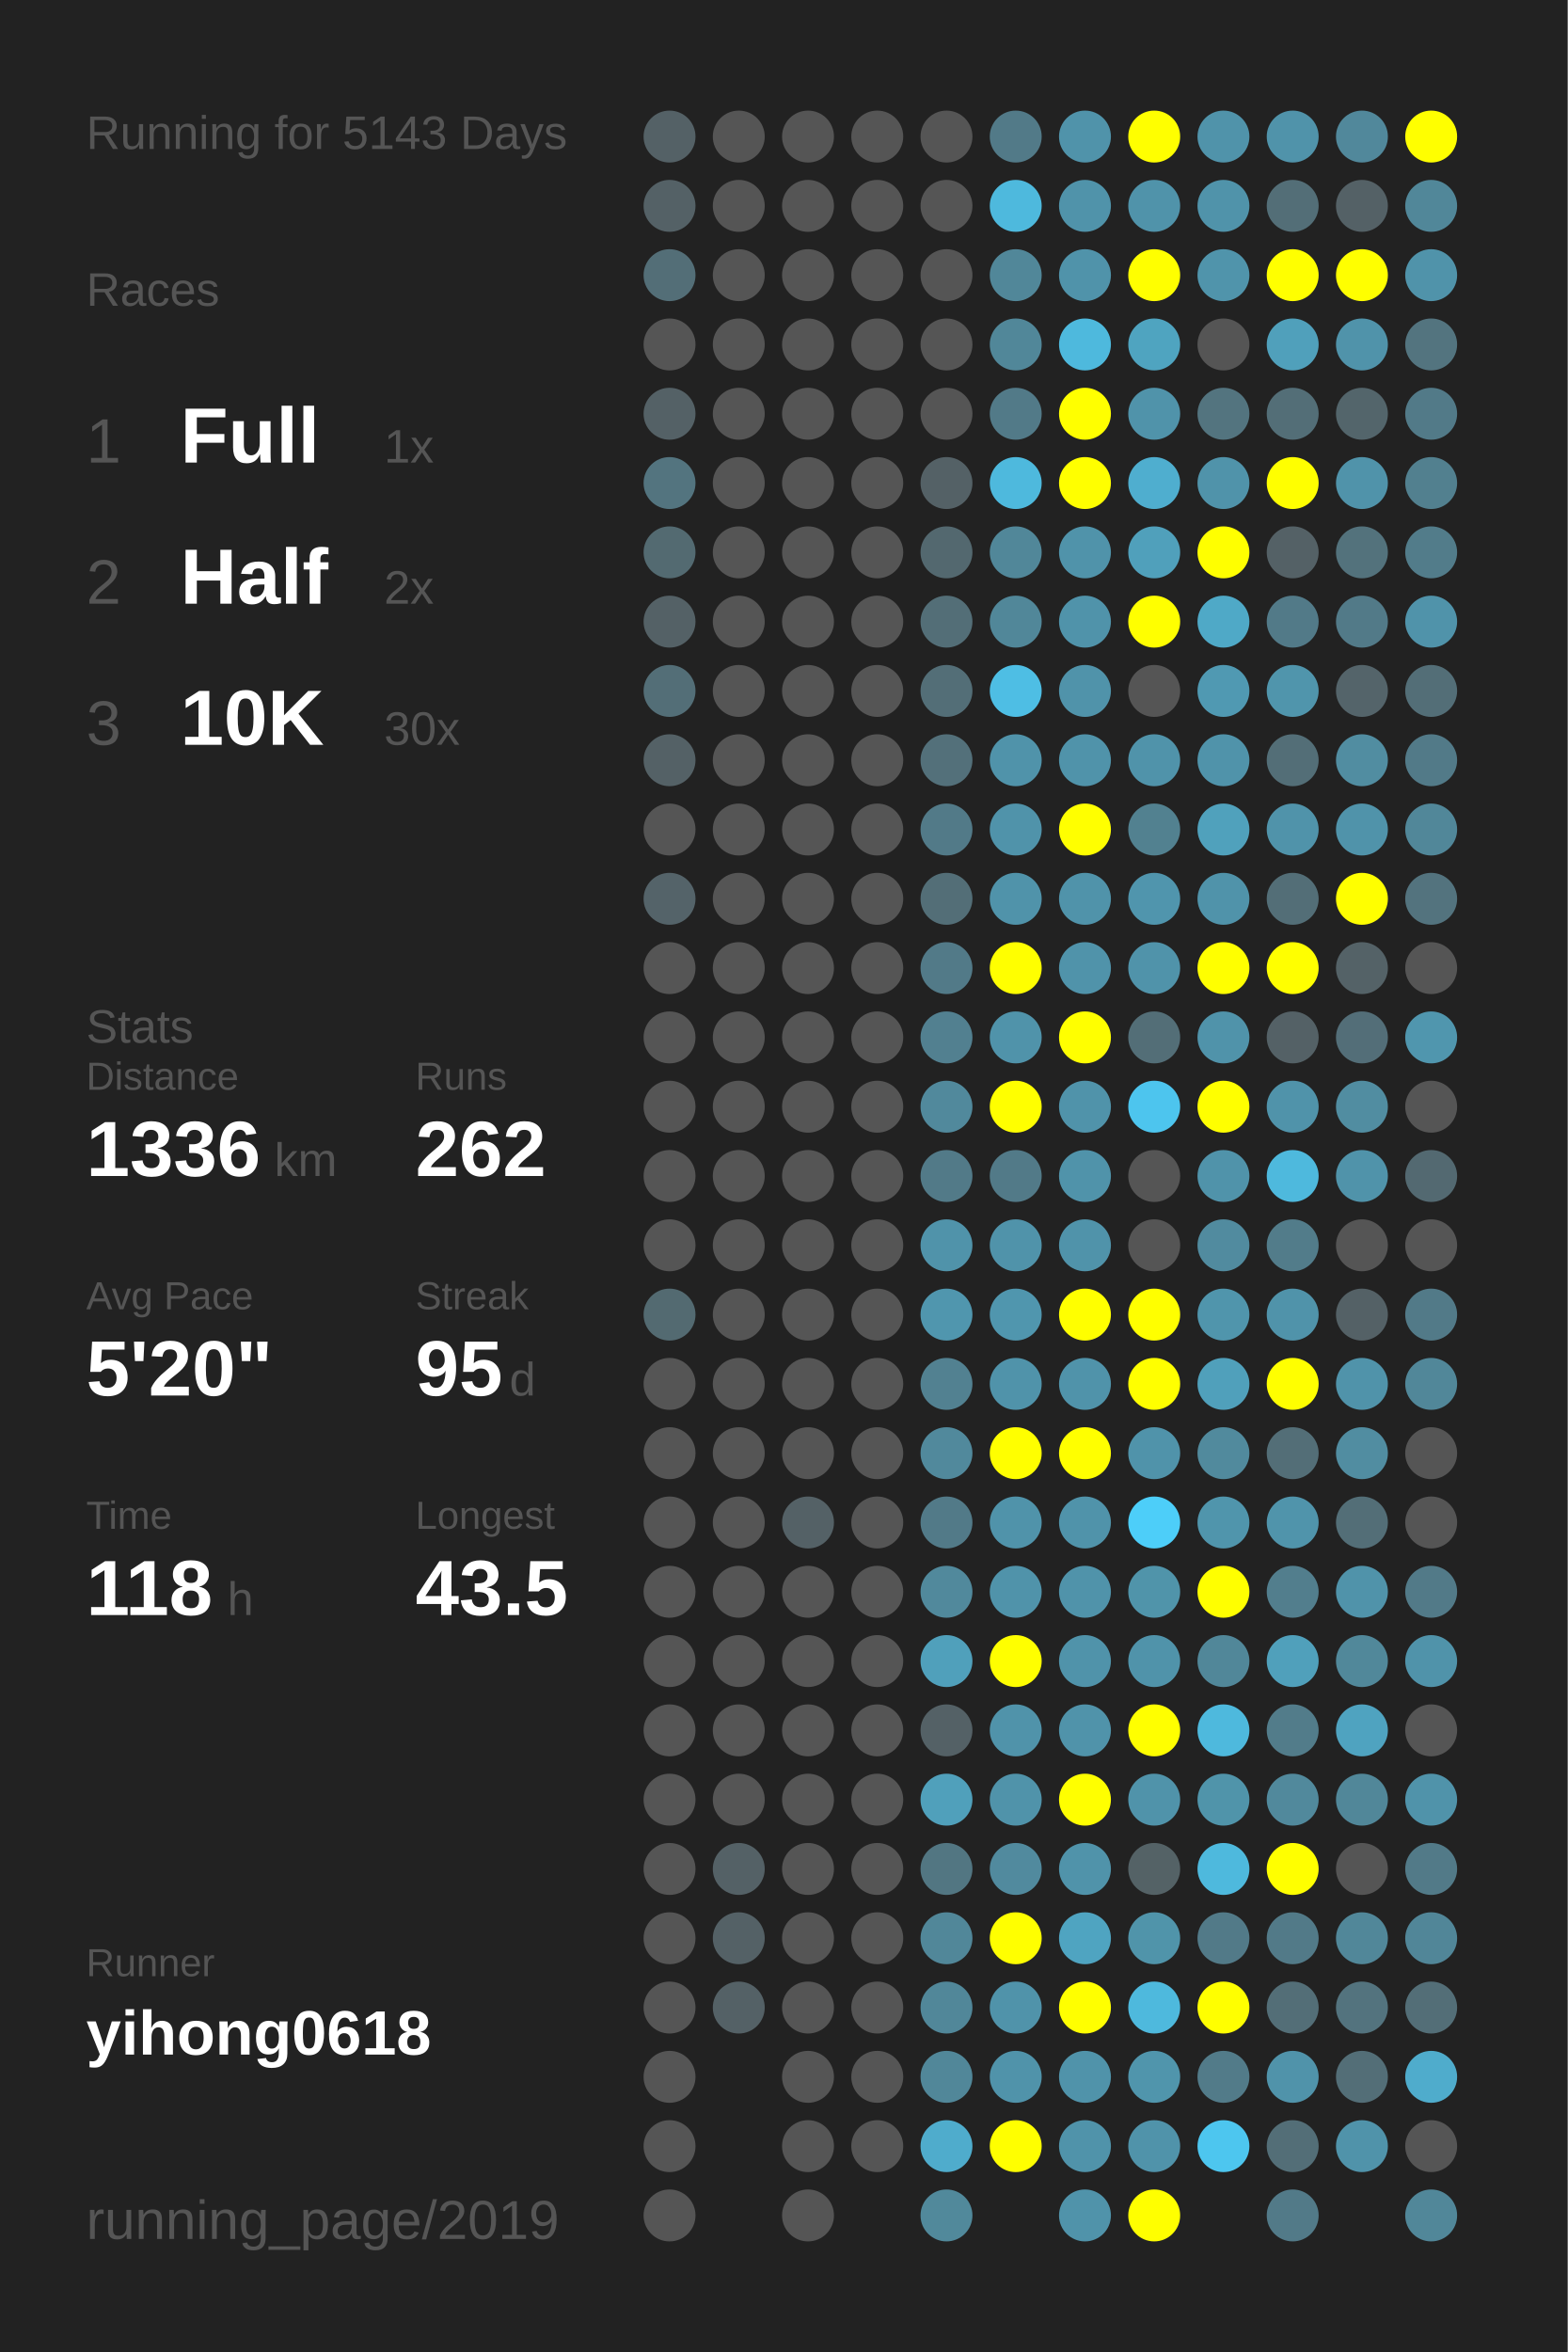
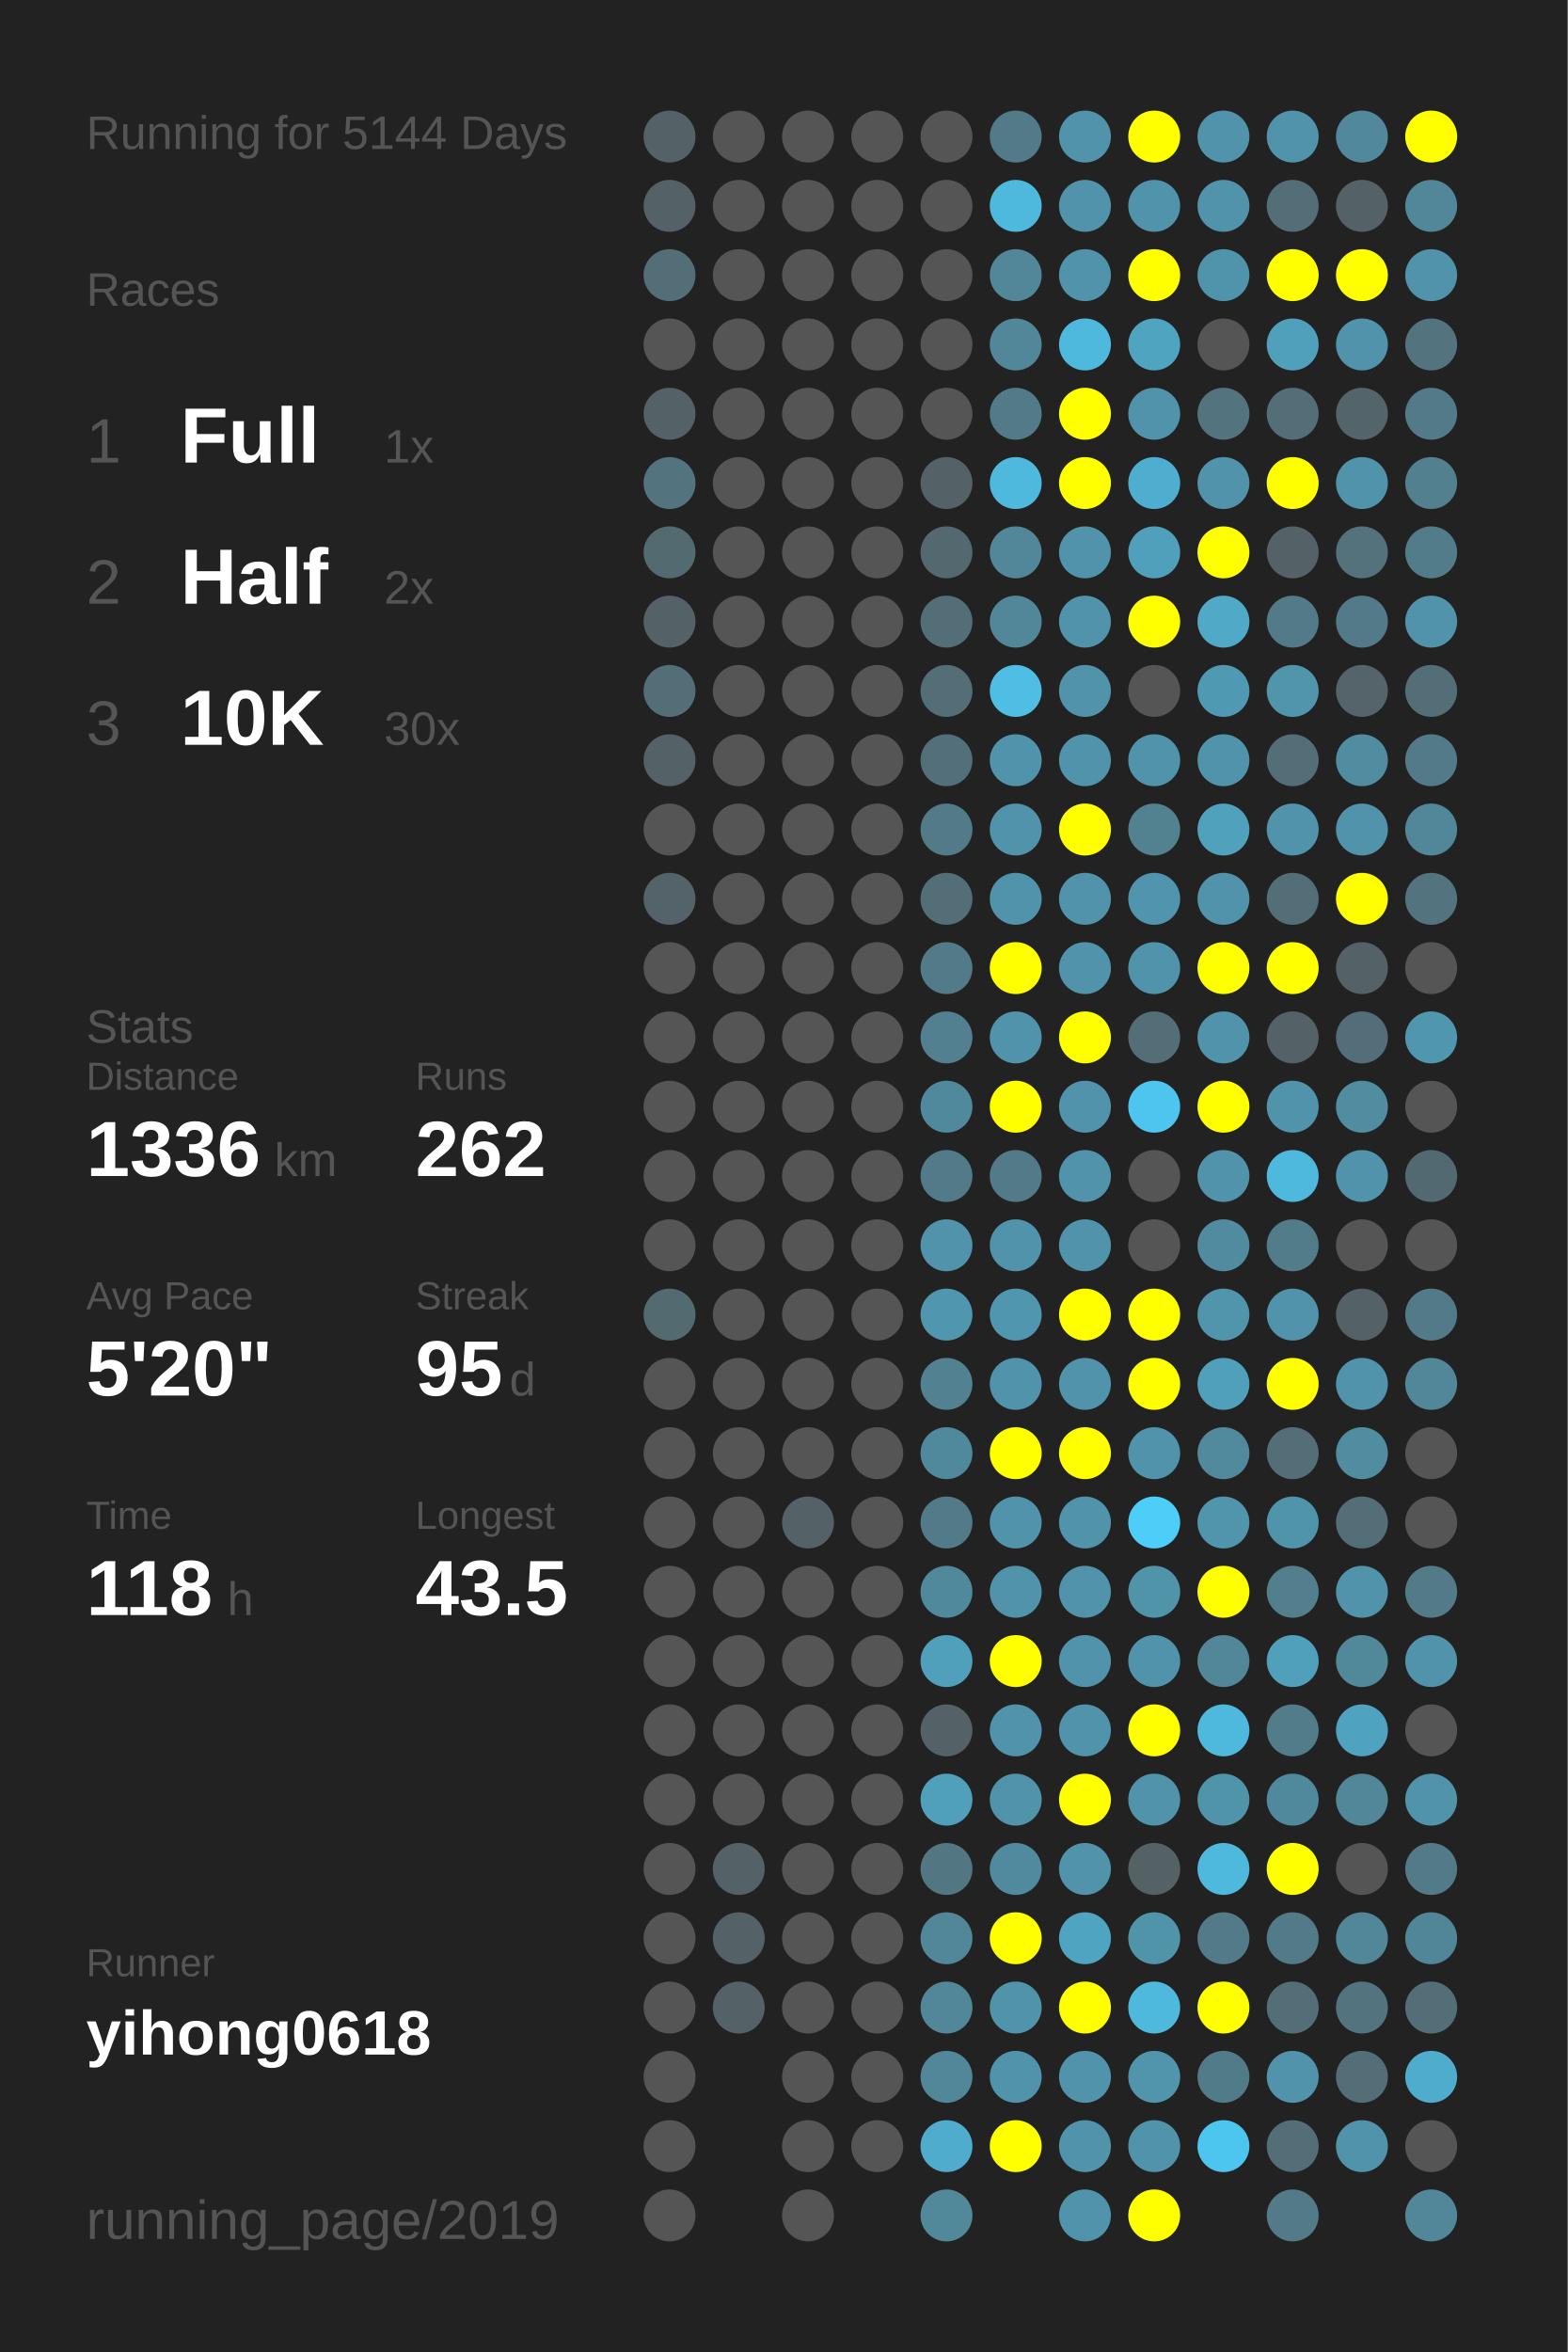
<svg xmlns="http://www.w3.org/2000/svg" baseProfile="full" height="300mm" version="1.1" viewBox="0,0,200,300" width="200mm">
  <defs />
  <rect fill="#222222" height="300" width="200" x="0" y="0" />
-   <text fill="#555555" style="font-size:6px; font-family:Arial;" x="11" y="19">Running for 5143 Days</text>
+   <text fill="#555555" style="font-size:6px; font-family:Arial;" x="11" y="19">Running for 5144 Days</text>
  <text fill="#555555" style="font-size:6px; font-family:Arial;" x="11" y="39">Races</text>
  <text fill="#555555" style="font-size:8px; font-family:Arial;" x="11" y="59">1</text>
  <text fill="#FFFFFF" style="font-size:10px; font-family:Arial; font-weight:bold;" x="23" y="59">Full</text>
  <text fill="#555555" style="font-size:6px; font-family:Arial;" x="49" y="59">1x</text>
  <text fill="#555555" style="font-size:8px; font-family:Arial;" x="11" y="77">2</text>
  <text fill="#FFFFFF" style="font-size:10px; font-family:Arial; font-weight:bold;" x="23" y="77">Half</text>
  <text fill="#555555" style="font-size:6px; font-family:Arial;" x="49" y="77">2x</text>
  <text fill="#555555" style="font-size:8px; font-family:Arial;" x="11" y="95">3</text>
  <text fill="#FFFFFF" style="font-size:10px; font-family:Arial; font-weight:bold;" x="23" y="95">10K</text>
  <text fill="#555555" style="font-size:6px; font-family:Arial;" x="49" y="95">30x</text>
  <text fill="#555555" style="font-size:6px; font-family:Arial;" x="11" y="133">Stats</text>
  <text fill="#555555" style="font-size:5px; font-family:Arial;" x="11" y="139">Distance</text>
  <text fill="#FFFFFF" style="font-size:10px; font-family:Arial; font-weight:bold;" x="11" y="150">1336</text>
  <text fill="#555555" style="font-size:6px; font-family:Arial;" x="35" y="150">km</text>
  <text fill="#555555" style="font-size:5px; font-family:Arial;" x="53" y="139">Runs</text>
  <text fill="#FFFFFF" style="font-size:10px; font-family:Arial; font-weight:bold;" x="53" y="150">262</text>
  <text fill="#555555" style="font-size:5px; font-family:Arial;" x="11" y="167">Avg Pace</text>
  <text fill="#FFFFFF" style="font-size:10px; font-family:Arial; font-weight:bold;" x="11" y="178">5'20"</text>
  <text fill="#555555" style="font-size:5px; font-family:Arial;" x="53" y="167">Streak</text>
  <text fill="#FFFFFF" style="font-size:10px; font-family:Arial; font-weight:bold;" x="53" y="178">95</text>
  <text fill="#555555" style="font-size:6px; font-family:Arial;" x="65" y="178">d</text>
  <text fill="#555555" style="font-size:5px; font-family:Arial;" x="11" y="195">Time</text>
  <text fill="#FFFFFF" style="font-size:10px; font-family:Arial; font-weight:bold;" x="11" y="206">118</text>
  <text fill="#555555" style="font-size:6px; font-family:Arial;" x="29" y="206">h</text>
  <text fill="#555555" style="font-size:5px; font-family:Arial;" x="53" y="195">Longest</text>
  <text fill="#FFFFFF" style="font-size:10px; font-family:Arial; font-weight:bold;" x="53" y="206">43.5</text>
  <text fill="#555555" style="font-size:5px; font-family:Arial;" x="11" y="252.065">Runner</text>
  <text fill="#FFFFFF" style="font-size:8px; font-family:Arial; font-weight:bold;" x="11" y="262.065">yihong0618</text>
  <text fill="#555555" style="font-size:7px; font-family:Arial;" x="11" y="285.581">running_page/2019</text>
  <circle cx="85.417" cy="17.419" fill="#546166" r="3.312" />
  <circle cx="85.417" cy="26.258" fill="#546166" r="3.312" />
  <circle cx="85.417" cy="35.097" fill="#536e77" r="3.312" />
  <circle cx="85.417" cy="43.935" fill="#555555" r="3.312" />
  <circle cx="85.417" cy="52.774" fill="#546166" r="3.312" />
  <circle cx="85.417" cy="61.613" fill="#53747f" r="3.312" />
  <circle cx="85.417" cy="70.452" fill="#536a71" r="3.312" />
  <circle cx="85.417" cy="79.29" fill="#546166" r="3.312" />
  <circle cx="85.417" cy="88.129" fill="#536e77" r="3.312" />
  <circle cx="85.417" cy="96.968" fill="#546166" r="3.312" />
  <circle cx="85.417" cy="105.806" fill="#555555" r="3.312" />
  <circle cx="85.417" cy="114.645" fill="#546369" r="3.312" />
  <circle cx="85.417" cy="123.484" fill="#555555" r="3.312" />
  <circle cx="85.417" cy="132.323" fill="#555555" r="3.312" />
  <circle cx="85.417" cy="141.161" fill="#555555" r="3.312" />
  <circle cx="85.417" cy="150" fill="#555555" r="3.312" />
  <circle cx="85.417" cy="158.839" fill="#555555" r="3.312" />
  <circle cx="85.417" cy="167.677" fill="#536a71" r="3.312" />
  <circle cx="85.417" cy="176.516" fill="#555555" r="3.312" />
  <circle cx="85.417" cy="185.355" fill="#555555" r="3.312" />
  <circle cx="85.417" cy="194.194" fill="#555555" r="3.312" />
  <circle cx="85.417" cy="203.032" fill="#555555" r="3.312" />
  <circle cx="85.417" cy="211.871" fill="#555555" r="3.312" />
  <circle cx="85.417" cy="220.71" fill="#555555" r="3.312" />
  <circle cx="85.417" cy="229.548" fill="#555555" r="3.312" />
  <circle cx="85.417" cy="238.387" fill="#555555" r="3.312" />
  <circle cx="85.417" cy="247.226" fill="#555555" r="3.312" />
  <circle cx="85.417" cy="256.065" fill="#555555" r="3.312" />
  <circle cx="85.417" cy="264.903" fill="#555555" r="3.312" />
  <circle cx="85.417" cy="273.742" fill="#555555" r="3.312" />
  <circle cx="85.417" cy="282.581" fill="#555555" r="3.312" />
  <circle cx="94.25" cy="17.419" fill="#555555" r="3.312" />
  <circle cx="94.25" cy="26.258" fill="#555555" r="3.312" />
  <circle cx="94.25" cy="35.097" fill="#555555" r="3.312" />
  <circle cx="94.25" cy="43.935" fill="#555555" r="3.312" />
  <circle cx="94.25" cy="52.774" fill="#555555" r="3.312" />
  <circle cx="94.25" cy="61.613" fill="#555555" r="3.312" />
  <circle cx="94.25" cy="70.452" fill="#555555" r="3.312" />
  <circle cx="94.25" cy="79.29" fill="#555555" r="3.312" />
  <circle cx="94.25" cy="88.129" fill="#555555" r="3.312" />
  <circle cx="94.25" cy="96.968" fill="#555555" r="3.312" />
  <circle cx="94.25" cy="105.806" fill="#555555" r="3.312" />
  <circle cx="94.25" cy="114.645" fill="#555555" r="3.312" />
  <circle cx="94.25" cy="123.484" fill="#555555" r="3.312" />
  <circle cx="94.25" cy="132.323" fill="#555555" r="3.312" />
  <circle cx="94.25" cy="141.161" fill="#555555" r="3.312" />
  <circle cx="94.25" cy="150" fill="#555555" r="3.312" />
  <circle cx="94.25" cy="158.839" fill="#555555" r="3.312" />
  <circle cx="94.25" cy="167.677" fill="#555555" r="3.312" />
  <circle cx="94.25" cy="176.516" fill="#555555" r="3.312" />
  <circle cx="94.25" cy="185.355" fill="#555555" r="3.312" />
  <circle cx="94.25" cy="194.194" fill="#555555" r="3.312" />
  <circle cx="94.25" cy="203.032" fill="#555555" r="3.312" />
  <circle cx="94.25" cy="211.871" fill="#555555" r="3.312" />
  <circle cx="94.25" cy="220.71" fill="#555555" r="3.312" />
  <circle cx="94.25" cy="229.548" fill="#555555" r="3.312" />
  <circle cx="94.25" cy="238.387" fill="#546166" r="3.312" />
  <circle cx="94.25" cy="247.226" fill="#546166" r="3.312" />
  <circle cx="94.25" cy="256.065" fill="#546166" r="3.312" />
  <circle cx="103.083" cy="17.419" fill="#555555" r="3.312" />
  <circle cx="103.083" cy="26.258" fill="#555555" r="3.312" />
  <circle cx="103.083" cy="35.097" fill="#555555" r="3.312" />
  <circle cx="103.083" cy="43.935" fill="#555555" r="3.312" />
  <circle cx="103.083" cy="52.774" fill="#555555" r="3.312" />
  <circle cx="103.083" cy="61.613" fill="#555555" r="3.312" />
  <circle cx="103.083" cy="70.452" fill="#555555" r="3.312" />
  <circle cx="103.083" cy="79.29" fill="#555555" r="3.312" />
  <circle cx="103.083" cy="88.129" fill="#555555" r="3.312" />
  <circle cx="103.083" cy="96.968" fill="#555555" r="3.312" />
  <circle cx="103.083" cy="105.806" fill="#555555" r="3.312" />
  <circle cx="103.083" cy="114.645" fill="#555555" r="3.312" />
  <circle cx="103.083" cy="123.484" fill="#555555" r="3.312" />
  <circle cx="103.083" cy="132.323" fill="#555555" r="3.312" />
  <circle cx="103.083" cy="141.161" fill="#555555" r="3.312" />
  <circle cx="103.083" cy="150" fill="#555555" r="3.312" />
  <circle cx="103.083" cy="158.839" fill="#555555" r="3.312" />
  <circle cx="103.083" cy="167.677" fill="#555555" r="3.312" />
  <circle cx="103.083" cy="176.516" fill="#555555" r="3.312" />
  <circle cx="103.083" cy="185.355" fill="#555555" r="3.312" />
  <circle cx="103.083" cy="194.194" fill="#546166" r="3.312" />
  <circle cx="103.083" cy="203.032" fill="#555555" r="3.312" />
  <circle cx="103.083" cy="211.871" fill="#555555" r="3.312" />
  <circle cx="103.083" cy="220.71" fill="#555555" r="3.312" />
  <circle cx="103.083" cy="229.548" fill="#555555" r="3.312" />
  <circle cx="103.083" cy="238.387" fill="#555555" r="3.312" />
  <circle cx="103.083" cy="247.226" fill="#555555" r="3.312" />
  <circle cx="103.083" cy="256.065" fill="#555555" r="3.312" />
  <circle cx="103.083" cy="264.903" fill="#555555" r="3.312" />
  <circle cx="103.083" cy="273.742" fill="#555555" r="3.312" />
  <circle cx="103.083" cy="282.581" fill="#555555" r="3.312" />
  <circle cx="111.917" cy="17.419" fill="#555555" r="3.312" />
  <circle cx="111.917" cy="26.258" fill="#555555" r="3.312" />
  <circle cx="111.917" cy="35.097" fill="#555555" r="3.312" />
  <circle cx="111.917" cy="43.935" fill="#555555" r="3.312" />
  <circle cx="111.917" cy="52.774" fill="#555555" r="3.312" />
  <circle cx="111.917" cy="61.613" fill="#555555" r="3.312" />
  <circle cx="111.917" cy="70.452" fill="#555555" r="3.312" />
  <circle cx="111.917" cy="79.29" fill="#555555" r="3.312" />
  <circle cx="111.917" cy="88.129" fill="#555555" r="3.312" />
  <circle cx="111.917" cy="96.968" fill="#555555" r="3.312" />
  <circle cx="111.917" cy="105.806" fill="#555555" r="3.312" />
  <circle cx="111.917" cy="114.645" fill="#555555" r="3.312" />
  <circle cx="111.917" cy="123.484" fill="#555555" r="3.312" />
  <circle cx="111.917" cy="132.323" fill="#555555" r="3.312" />
  <circle cx="111.917" cy="141.161" fill="#555555" r="3.312" />
  <circle cx="111.917" cy="150" fill="#555555" r="3.312" />
  <circle cx="111.917" cy="158.839" fill="#555555" r="3.312" />
  <circle cx="111.917" cy="167.677" fill="#555555" r="3.312" />
  <circle cx="111.917" cy="176.516" fill="#555555" r="3.312" />
  <circle cx="111.917" cy="185.355" fill="#555555" r="3.312" />
  <circle cx="111.917" cy="194.194" fill="#555555" r="3.312" />
  <circle cx="111.917" cy="203.032" fill="#555555" r="3.312" />
  <circle cx="111.917" cy="211.871" fill="#555555" r="3.312" />
  <circle cx="111.917" cy="220.71" fill="#555555" r="3.312" />
  <circle cx="111.917" cy="229.548" fill="#555555" r="3.312" />
  <circle cx="111.917" cy="238.387" fill="#555555" r="3.312" />
  <circle cx="111.917" cy="247.226" fill="#555555" r="3.312" />
  <circle cx="111.917" cy="256.065" fill="#555555" r="3.312" />
  <circle cx="111.917" cy="264.903" fill="#555555" r="3.312" />
  <circle cx="111.917" cy="273.742" fill="#555555" r="3.312" />
  <circle cx="120.75" cy="17.419" fill="#555555" r="3.312" />
  <circle cx="120.75" cy="26.258" fill="#555555" r="3.312" />
  <circle cx="120.75" cy="35.097" fill="#555555" r="3.312" />
  <circle cx="120.75" cy="43.935" fill="#555555" r="3.312" />
  <circle cx="120.75" cy="52.774" fill="#555555" r="3.312" />
  <circle cx="120.75" cy="61.613" fill="#546166" r="3.312" />
  <circle cx="120.75" cy="70.452" fill="#53686f" r="3.312" />
  <circle cx="120.75" cy="79.29" fill="#536e77" r="3.312" />
  <circle cx="120.75" cy="88.129" fill="#536e77" r="3.312" />
  <circle cx="120.75" cy="96.968" fill="#53707a" r="3.312" />
  <circle cx="120.75" cy="105.806" fill="#527a88" r="3.312" />
  <circle cx="120.75" cy="114.645" fill="#536e77" r="3.312" />
  <circle cx="120.75" cy="123.484" fill="#527a88" r="3.312" />
  <circle cx="120.75" cy="132.323" fill="#528090" r="3.312" />
  <circle cx="120.75" cy="141.161" fill="#51899c" r="3.312" />
  <circle cx="120.75" cy="150" fill="#527a88" r="3.312" />
  <circle cx="120.75" cy="158.839" fill="#5093aa" r="3.312" />
  <circle cx="120.75" cy="167.677" fill="#5096ae" r="3.312" />
  <circle cx="120.75" cy="176.516" fill="#528191" r="3.312" />
  <circle cx="120.75" cy="185.355" fill="#51899c" r="3.312" />
  <circle cx="120.75" cy="194.194" fill="#527a88" r="3.312" />
  <circle cx="120.75" cy="203.032" fill="#51899c" r="3.312" />
  <circle cx="120.75" cy="211.871" fill="#50a0bb" r="3.312" />
  <circle cx="120.75" cy="220.71" fill="#546166" r="3.312" />
  <circle cx="120.75" cy="229.548" fill="#50a0bb" r="3.312" />
  <circle cx="120.75" cy="238.387" fill="#527682" r="3.312" />
  <circle cx="120.75" cy="247.226" fill="#518799" r="3.312" />
  <circle cx="120.75" cy="256.065" fill="#518799" r="3.312" />
  <circle cx="120.75" cy="264.903" fill="#518799" r="3.312" />
  <circle cx="120.75" cy="273.742" fill="#4faccc" r="3.312" />
  <circle cx="120.75" cy="282.581" fill="#51899b" r="3.312" />
  <circle cx="129.583" cy="17.419" fill="#527a88" r="3.312" />
  <circle cx="129.583" cy="26.258" fill="#4eb9dd" r="3.312" />
  <circle cx="129.583" cy="35.097" fill="#518799" r="3.312" />
  <circle cx="129.583" cy="43.935" fill="#518799" r="3.312" />
  <circle cx="129.583" cy="52.774" fill="#527a88" r="3.312" />
  <circle cx="129.583" cy="61.613" fill="#4eb9dd" r="3.312" />
  <circle cx="129.583" cy="70.452" fill="#518799" r="3.312" />
  <circle cx="129.583" cy="79.29" fill="#518799" r="3.312" />
  <circle cx="129.583" cy="88.129" fill="#4ebee4" r="3.312" />
  <circle cx="129.583" cy="96.968" fill="#5093aa" r="3.312" />
  <circle cx="129.583" cy="105.806" fill="#5093aa" r="3.312" />
  <circle cx="129.583" cy="114.645" fill="#5093aa" r="3.312" />
  <circle cx="129.583" cy="123.484" fill="#FFFF00" r="3.312" />
  <circle cx="129.583" cy="132.323" fill="#5093aa" r="3.312" />
  <circle cx="129.583" cy="141.161" fill="#FFFF00" r="3.312" />
  <circle cx="129.583" cy="150" fill="#527a88" r="3.312" />
  <circle cx="129.583" cy="158.839" fill="#5093aa" r="3.312" />
  <circle cx="129.583" cy="167.677" fill="#5096ae" r="3.312" />
  <circle cx="129.583" cy="176.516" fill="#5093aa" r="3.312" />
  <circle cx="129.583" cy="185.355" fill="#FFFF00" r="3.312" />
  <circle cx="129.583" cy="194.194" fill="#5093aa" r="3.312" />
  <circle cx="129.583" cy="203.032" fill="#5093aa" r="3.312" />
  <circle cx="129.583" cy="211.871" fill="#FFFF00" r="3.312" />
  <circle cx="129.583" cy="220.71" fill="#5093aa" r="3.312" />
  <circle cx="129.583" cy="229.548" fill="#5093aa" r="3.312" />
  <circle cx="129.583" cy="238.387" fill="#518a9e" r="3.312" />
  <circle cx="129.583" cy="247.226" fill="#FFFF00" r="3.312" />
  <circle cx="129.583" cy="256.065" fill="#5093aa" r="3.312" />
  <circle cx="129.583" cy="264.903" fill="#5093aa" r="3.312" />
  <circle cx="129.583" cy="273.742" fill="#FFFF00" r="3.312" />
  <circle cx="138.417" cy="17.419" fill="#5093aa" r="3.312" />
  <circle cx="138.417" cy="26.258" fill="#5093aa" r="3.312" />
  <circle cx="138.417" cy="35.097" fill="#5093aa" r="3.312" />
  <circle cx="138.417" cy="43.935" fill="#4eb9dd" r="3.312" />
  <circle cx="138.417" cy="52.774" fill="#FFFF00" r="3.312" />
  <circle cx="138.417" cy="61.613" fill="#FFFF00" r="3.312" />
  <circle cx="138.417" cy="70.452" fill="#5093aa" r="3.312" />
  <circle cx="138.417" cy="79.29" fill="#5093aa" r="3.312" />
  <circle cx="138.417" cy="88.129" fill="#5093aa" r="3.312" />
  <circle cx="138.417" cy="96.968" fill="#5093aa" r="3.312" />
  <circle cx="138.417" cy="105.806" fill="#FFFF00" r="3.312" />
  <circle cx="138.417" cy="114.645" fill="#5093aa" r="3.312" />
  <circle cx="138.417" cy="123.484" fill="#5093aa" r="3.312" />
  <circle cx="138.417" cy="132.323" fill="#FFFF00" r="3.312" />
  <circle cx="138.417" cy="141.161" fill="#5093aa" r="3.312" />
  <circle cx="138.417" cy="150" fill="#5093aa" r="3.312" />
  <circle cx="138.417" cy="158.839" fill="#5093aa" r="3.312" />
  <circle cx="138.417" cy="167.677" fill="#FFFF00" r="3.312" />
  <circle cx="138.417" cy="176.516" fill="#5093aa" r="3.312" />
  <circle cx="138.417" cy="185.355" fill="#FFFF00" r="3.312" />
  <circle cx="138.417" cy="194.194" fill="#5093aa" r="3.312" />
  <circle cx="138.417" cy="203.032" fill="#5093aa" r="3.312" />
  <circle cx="138.417" cy="211.871" fill="#5093aa" r="3.312" />
  <circle cx="138.417" cy="220.71" fill="#5093aa" r="3.312" />
  <circle cx="138.417" cy="229.548" fill="#FFFF00" r="3.312" />
  <circle cx="138.417" cy="238.387" fill="#5093aa" r="3.312" />
  <circle cx="138.417" cy="247.226" fill="#4fa4c1" r="3.312" />
  <circle cx="138.417" cy="256.065" fill="#FFFF00" r="3.312" />
  <circle cx="138.417" cy="264.903" fill="#5093aa" r="3.312" />
  <circle cx="138.417" cy="273.742" fill="#5093aa" r="3.312" />
  <circle cx="138.417" cy="282.581" fill="#5093aa" r="3.312" />
  <circle cx="147.25" cy="17.419" fill="#FFFF00" r="3.312" />
  <circle cx="147.25" cy="26.258" fill="#5093aa" r="3.312" />
  <circle cx="147.25" cy="35.097" fill="#FFFF00" r="3.312" />
  <circle cx="147.25" cy="43.935" fill="#4fa4c0" r="3.312" />
  <circle cx="147.25" cy="52.774" fill="#5093aa" r="3.312" />
  <circle cx="147.25" cy="61.613" fill="#4faecf" r="3.312" />
  <circle cx="147.25" cy="70.452" fill="#50a0bb" r="3.312" />
  <circle cx="147.25" cy="79.29" fill="#FFFF00" r="3.312" />
  <circle cx="147.25" cy="88.129" fill="#555555" r="3.312" />
  <circle cx="147.25" cy="96.968" fill="#5093aa" r="3.312" />
  <circle cx="147.25" cy="105.806" fill="#528190" r="3.312" />
  <circle cx="147.25" cy="114.645" fill="#5095ad" r="3.312" />
  <circle cx="147.25" cy="123.484" fill="#5093aa" r="3.312" />
  <circle cx="147.25" cy="132.323" fill="#536e77" r="3.312" />
  <circle cx="147.25" cy="141.161" fill="#4dc5ee" r="3.312" />
  <circle cx="147.25" cy="150" fill="#555555" r="3.312" />
  <circle cx="147.25" cy="158.839" fill="#555555" r="3.312" />
  <circle cx="147.25" cy="167.677" fill="#FFFF00" r="3.312" />
  <circle cx="147.25" cy="176.516" fill="#FFFF00" r="3.312" />
  <circle cx="147.25" cy="185.355" fill="#5093aa" r="3.312" />
  <circle cx="147.25" cy="194.194" fill="#4dcef9" r="3.312" />
  <circle cx="147.25" cy="203.032" fill="#5094aa" r="3.312" />
  <circle cx="147.25" cy="211.871" fill="#5093aa" r="3.312" />
  <circle cx="147.25" cy="220.71" fill="#FFFF00" r="3.312" />
  <circle cx="147.25" cy="229.548" fill="#5093aa" r="3.312" />
  <circle cx="147.25" cy="238.387" fill="#546266" r="3.312" />
  <circle cx="147.25" cy="247.226" fill="#5094aa" r="3.312" />
  <circle cx="147.25" cy="256.065" fill="#4eb9dd" r="3.312" />
  <circle cx="147.25" cy="264.903" fill="#5095ac" r="3.312" />
  <circle cx="147.25" cy="273.742" fill="#5093aa" r="3.312" />
  <circle cx="147.25" cy="282.581" fill="#FFFF00" r="3.312" />
  <circle cx="156.083" cy="17.419" fill="#5093aa" r="3.312" />
  <circle cx="156.083" cy="26.258" fill="#5093aa" r="3.312" />
  <circle cx="156.083" cy="35.097" fill="#5094ab" r="3.312" />
  <circle cx="156.083" cy="43.935" fill="#555555" r="3.312" />
  <circle cx="156.083" cy="52.774" fill="#53747f" r="3.312" />
  <circle cx="156.083" cy="61.613" fill="#5093aa" r="3.312" />
  <circle cx="156.083" cy="70.452" fill="#FFFF00" r="3.312" />
  <circle cx="156.083" cy="79.29" fill="#4fa9c7" r="3.312" />
  <circle cx="156.083" cy="88.129" fill="#5099b2" r="3.312" />
  <circle cx="156.083" cy="96.968" fill="#5093aa" r="3.312" />
  <circle cx="156.083" cy="105.806" fill="#50a1bc" r="3.312" />
  <circle cx="156.083" cy="114.645" fill="#5093aa" r="3.312" />
  <circle cx="156.083" cy="123.484" fill="#FFFF00" r="3.312" />
  <circle cx="156.083" cy="132.323" fill="#5093aa" r="3.312" />
  <circle cx="156.083" cy="141.161" fill="#FFFF00" r="3.312" />
  <circle cx="156.083" cy="150" fill="#5093aa" r="3.312" />
  <circle cx="156.083" cy="158.839" fill="#518b9f" r="3.312" />
  <circle cx="156.083" cy="167.677" fill="#5095ac" r="3.312" />
  <circle cx="156.083" cy="176.516" fill="#50a0bb" r="3.312" />
  <circle cx="156.083" cy="185.355" fill="#518a9d" r="3.312" />
  <circle cx="156.083" cy="194.194" fill="#5095ac" r="3.312" />
  <circle cx="156.083" cy="203.032" fill="#FFFF00" r="3.312" />
  <circle cx="156.083" cy="211.871" fill="#518799" r="3.312" />
  <circle cx="156.083" cy="220.71" fill="#4eb9dd" r="3.312" />
  <circle cx="156.083" cy="229.548" fill="#5094aa" r="3.312" />
  <circle cx="156.083" cy="238.387" fill="#4eb9dd" r="3.312" />
  <circle cx="156.083" cy="247.226" fill="#527a88" r="3.312" />
  <circle cx="156.083" cy="256.065" fill="#FFFF00" r="3.312" />
  <circle cx="156.083" cy="264.903" fill="#527b89" r="3.312" />
  <circle cx="156.083" cy="273.742" fill="#4dc6ef" r="3.312" />
  <circle cx="164.917" cy="17.419" fill="#5093aa" r="3.312" />
  <circle cx="164.917" cy="26.258" fill="#536e77" r="3.312" />
  <circle cx="164.917" cy="35.097" fill="#FFFF00" r="3.312" />
  <circle cx="164.917" cy="43.935" fill="#50a0bb" r="3.312" />
  <circle cx="164.917" cy="52.774" fill="#536e77" r="3.312" />
  <circle cx="164.917" cy="61.613" fill="#FFFF00" r="3.312" />
  <circle cx="164.917" cy="70.452" fill="#546166" r="3.312" />
  <circle cx="164.917" cy="79.29" fill="#527a88" r="3.312" />
  <circle cx="164.917" cy="88.129" fill="#5095ac" r="3.312" />
  <circle cx="164.917" cy="96.968" fill="#536e77" r="3.312" />
  <circle cx="164.917" cy="105.806" fill="#5093aa" r="3.312" />
  <circle cx="164.917" cy="114.645" fill="#536e77" r="3.312" />
  <circle cx="164.917" cy="123.484" fill="#FFFF00" r="3.312" />
  <circle cx="164.917" cy="132.323" fill="#546166" r="3.312" />
  <circle cx="164.917" cy="141.161" fill="#5093aa" r="3.312" />
  <circle cx="164.917" cy="150" fill="#4eb9dd" r="3.312" />
  <circle cx="164.917" cy="158.839" fill="#527c8a" r="3.312" />
  <circle cx="164.917" cy="167.677" fill="#5093aa" r="3.312" />
  <circle cx="164.917" cy="176.516" fill="#FFFF00" r="3.312" />
  <circle cx="164.917" cy="185.355" fill="#536e77" r="3.312" />
  <circle cx="164.917" cy="194.194" fill="#5094ab" r="3.312" />
  <circle cx="164.917" cy="203.032" fill="#527e8d" r="3.312" />
  <circle cx="164.917" cy="211.871" fill="#50a0bb" r="3.312" />
  <circle cx="164.917" cy="220.71" fill="#527c8a" r="3.312" />
  <circle cx="164.917" cy="229.548" fill="#51899c" r="3.312" />
  <circle cx="164.917" cy="238.387" fill="#FFFF00" r="3.312" />
  <circle cx="164.917" cy="247.226" fill="#527a88" r="3.312" />
  <circle cx="164.917" cy="256.065" fill="#536e77" r="3.312" />
  <circle cx="164.917" cy="264.903" fill="#5093aa" r="3.312" />
  <circle cx="164.917" cy="273.742" fill="#536e77" r="3.312" />
  <circle cx="164.917" cy="282.581" fill="#527a88" r="3.312" />
  <circle cx="173.75" cy="17.419" fill="#51889b" r="3.312" />
  <circle cx="173.75" cy="26.258" fill="#546166" r="3.312" />
  <circle cx="173.75" cy="35.097" fill="#FFFF00" r="3.312" />
  <circle cx="173.75" cy="43.935" fill="#5093aa" r="3.312" />
  <circle cx="173.75" cy="52.774" fill="#53656b" r="3.312" />
  <circle cx="173.75" cy="61.613" fill="#5093aa" r="3.312" />
  <circle cx="173.75" cy="70.452" fill="#53727c" r="3.312" />
  <circle cx="173.75" cy="79.29" fill="#527a88" r="3.312" />
  <circle cx="173.75" cy="88.129" fill="#54646a" r="3.312" />
  <circle cx="173.75" cy="96.968" fill="#518da1" r="3.312" />
  <circle cx="173.75" cy="105.806" fill="#5093aa" r="3.312" />
  <circle cx="173.75" cy="114.645" fill="#FFFF00" r="3.312" />
  <circle cx="173.75" cy="123.484" fill="#546267" r="3.312" />
  <circle cx="173.75" cy="132.323" fill="#536e78" r="3.312" />
  <circle cx="173.75" cy="141.161" fill="#518da1" r="3.312" />
  <circle cx="173.75" cy="150" fill="#5093aa" r="3.312" />
  <circle cx="173.75" cy="158.839" fill="#555555" r="3.312" />
  <circle cx="173.75" cy="167.677" fill="#546166" r="3.312" />
  <circle cx="173.75" cy="176.516" fill="#5093aa" r="3.312" />
  <circle cx="173.75" cy="185.355" fill="#518da1" r="3.312" />
  <circle cx="173.75" cy="194.194" fill="#536e77" r="3.312" />
  <circle cx="173.75" cy="203.032" fill="#5093aa" r="3.312" />
  <circle cx="173.75" cy="211.871" fill="#51889a" r="3.312" />
  <circle cx="173.75" cy="220.71" fill="#4fa3c0" r="3.312" />
  <circle cx="173.75" cy="229.548" fill="#518799" r="3.312" />
  <circle cx="173.75" cy="238.387" fill="#555555" r="3.312" />
  <circle cx="173.75" cy="247.226" fill="#518799" r="3.312" />
  <circle cx="173.75" cy="256.065" fill="#53737e" r="3.312" />
  <circle cx="173.75" cy="264.903" fill="#536e77" r="3.312" />
  <circle cx="173.75" cy="273.742" fill="#5093aa" r="3.312" />
  <circle cx="182.583" cy="17.419" fill="#FFFF00" r="3.312" />
  <circle cx="182.583" cy="26.258" fill="#518799" r="3.312" />
  <circle cx="182.583" cy="35.097" fill="#5093aa" r="3.312" />
  <circle cx="182.583" cy="43.935" fill="#53747f" r="3.312" />
  <circle cx="182.583" cy="52.774" fill="#527a88" r="3.312" />
  <circle cx="182.583" cy="61.613" fill="#52808f" r="3.312" />
  <circle cx="182.583" cy="70.452" fill="#527c8a" r="3.312" />
  <circle cx="182.583" cy="79.29" fill="#5093aa" r="3.312" />
  <circle cx="182.583" cy="88.129" fill="#536e77" r="3.312" />
  <circle cx="182.583" cy="96.968" fill="#527a88" r="3.312" />
  <circle cx="182.583" cy="105.806" fill="#518799" r="3.312" />
  <circle cx="182.583" cy="114.645" fill="#53737e" r="3.312" />
  <circle cx="182.583" cy="123.484" fill="#555555" r="3.312" />
  <circle cx="182.583" cy="132.323" fill="#5096ae" r="3.312" />
  <circle cx="182.583" cy="141.161" fill="#555555" r="3.312" />
  <circle cx="182.583" cy="150" fill="#536971" r="3.312" />
  <circle cx="182.583" cy="158.839" fill="#555555" r="3.312" />
  <circle cx="182.583" cy="167.677" fill="#527a88" r="3.312" />
  <circle cx="182.583" cy="176.516" fill="#518799" r="3.312" />
  <circle cx="182.583" cy="185.355" fill="#555555" r="3.312" />
  <circle cx="182.583" cy="194.194" fill="#555555" r="3.312" />
  <circle cx="182.583" cy="203.032" fill="#527a88" r="3.312" />
  <circle cx="182.583" cy="211.871" fill="#5093aa" r="3.312" />
  <circle cx="182.583" cy="220.71" fill="#555555" r="3.312" />
  <circle cx="182.583" cy="229.548" fill="#5093aa" r="3.312" />
  <circle cx="182.583" cy="238.387" fill="#527a88" r="3.312" />
  <circle cx="182.583" cy="247.226" fill="#518698" r="3.312" />
  <circle cx="182.583" cy="256.065" fill="#536e77" r="3.312" />
  <circle cx="182.583" cy="264.903" fill="#4faccc" r="3.312" />
  <circle cx="182.583" cy="273.742" fill="#555555" r="3.312" />
  <circle cx="182.583" cy="282.581" fill="#518799" r="3.312" />
</svg>
